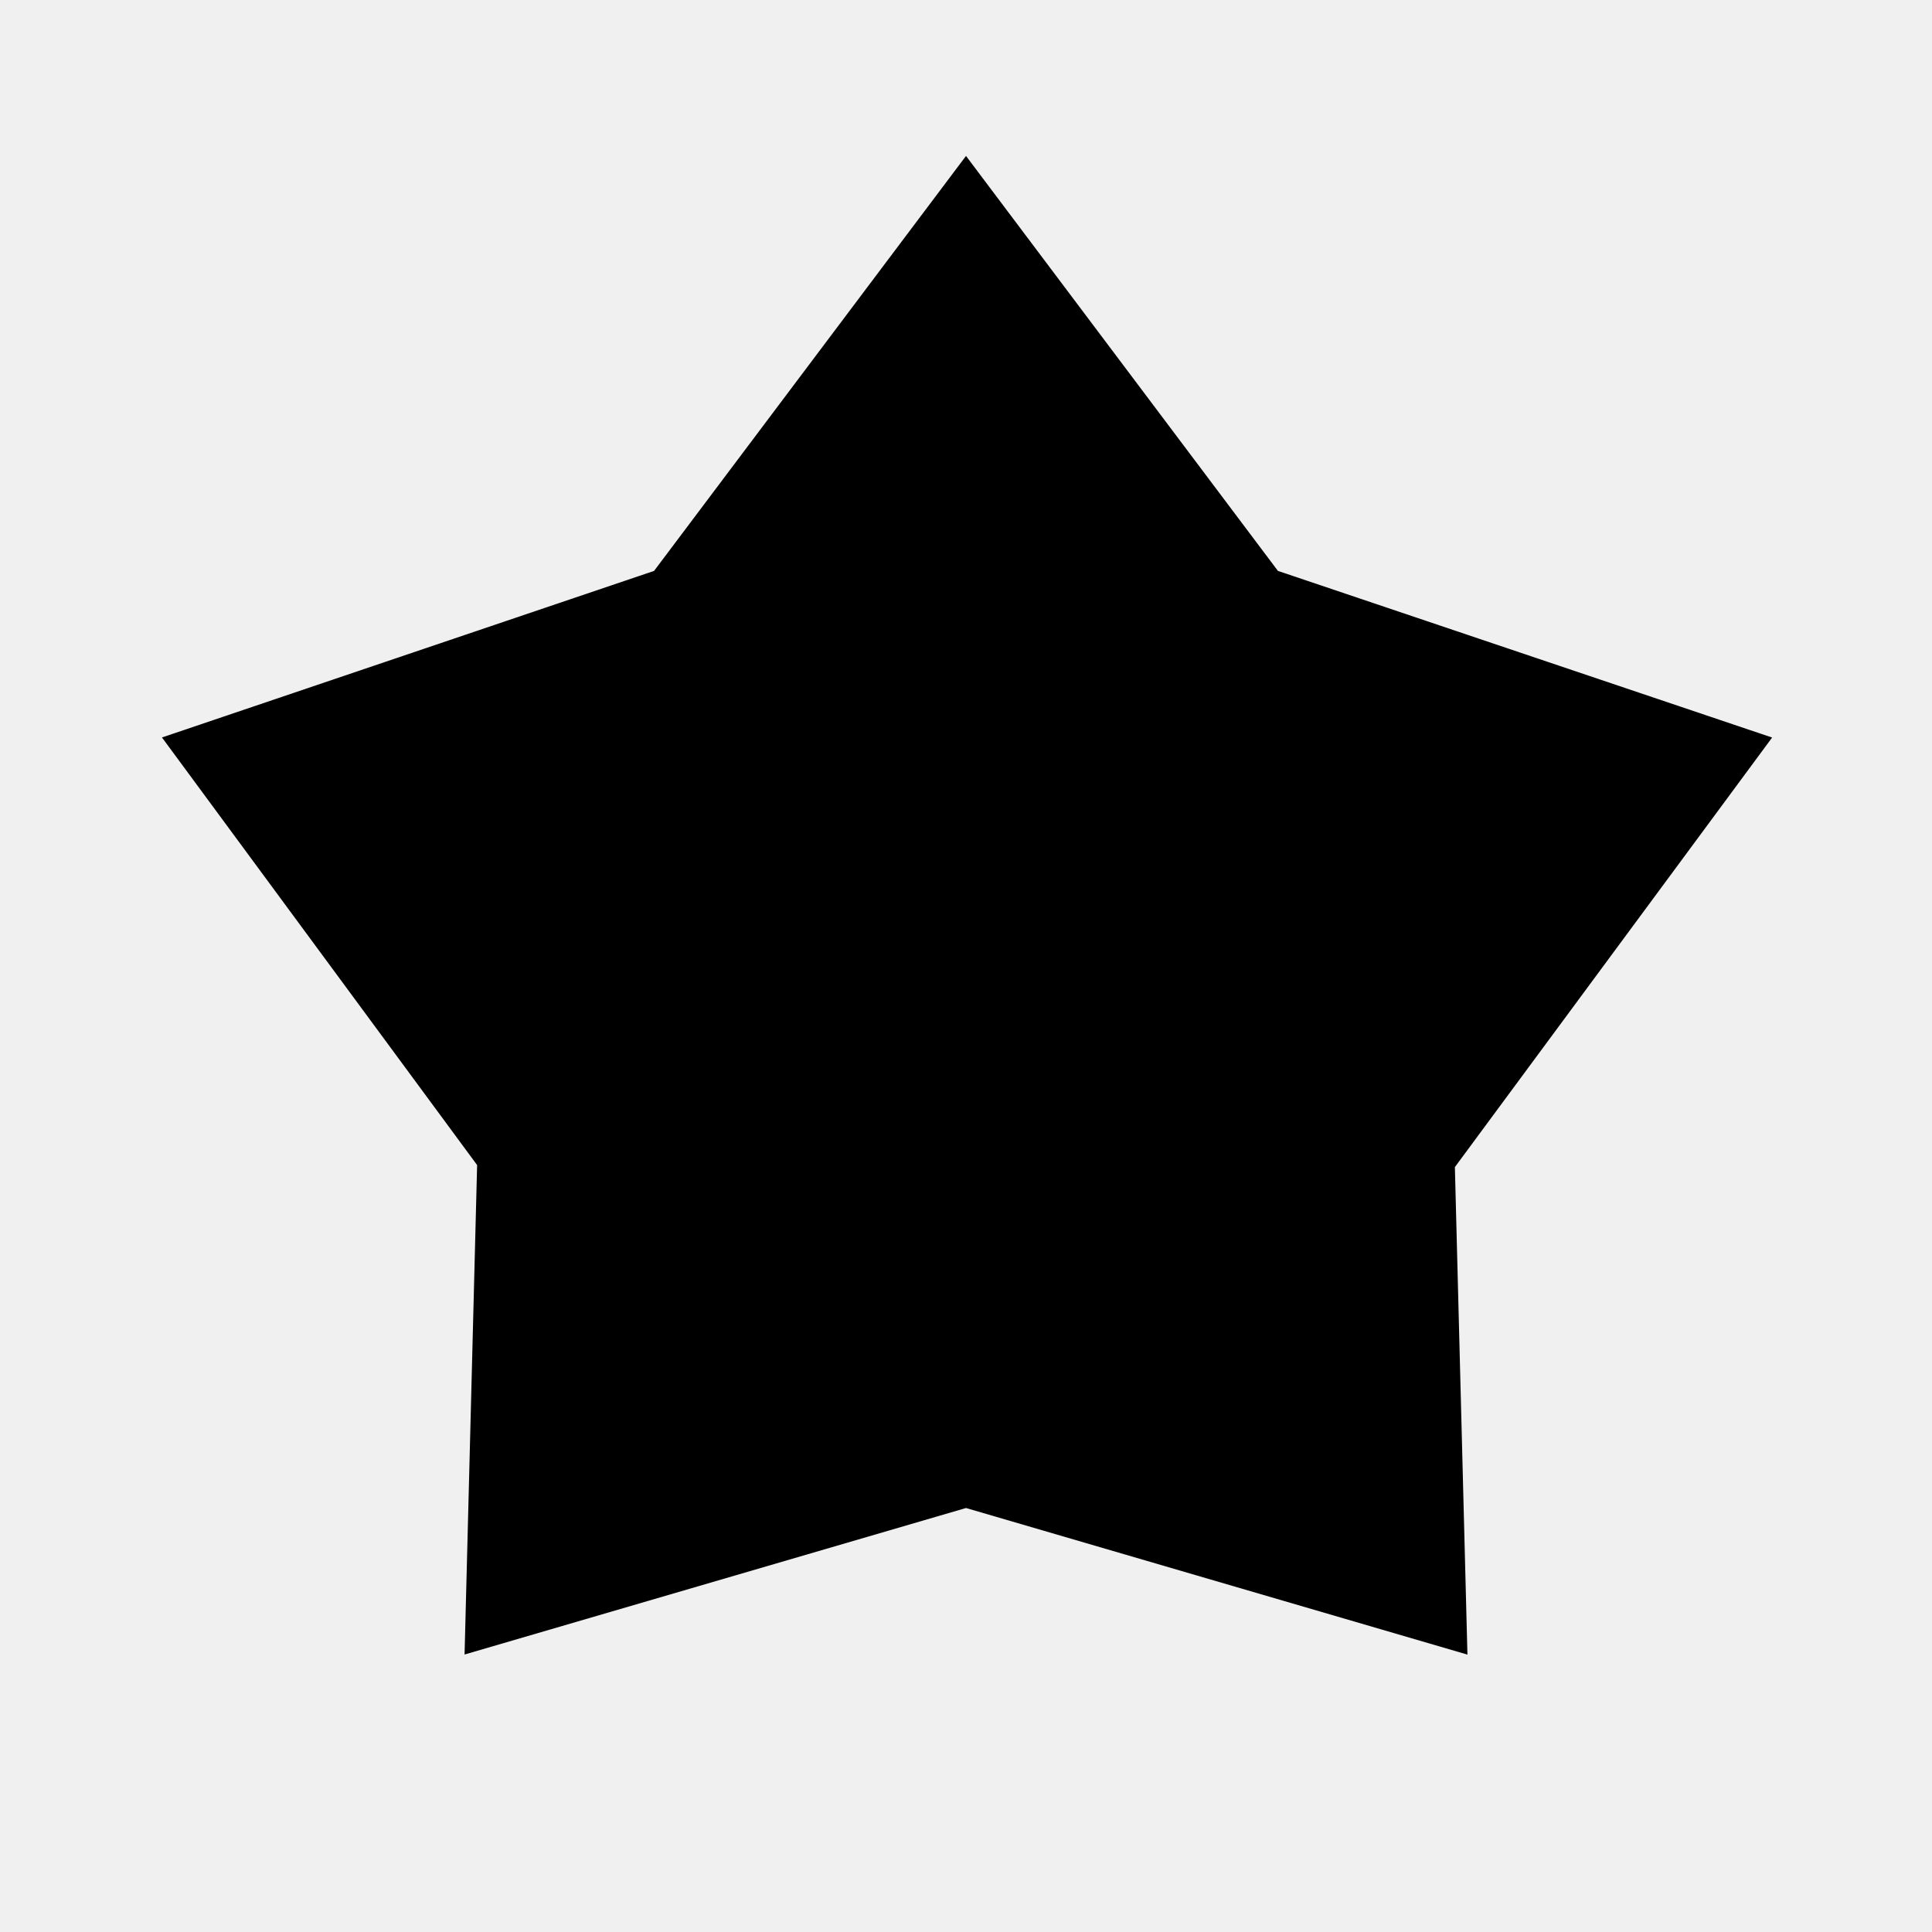
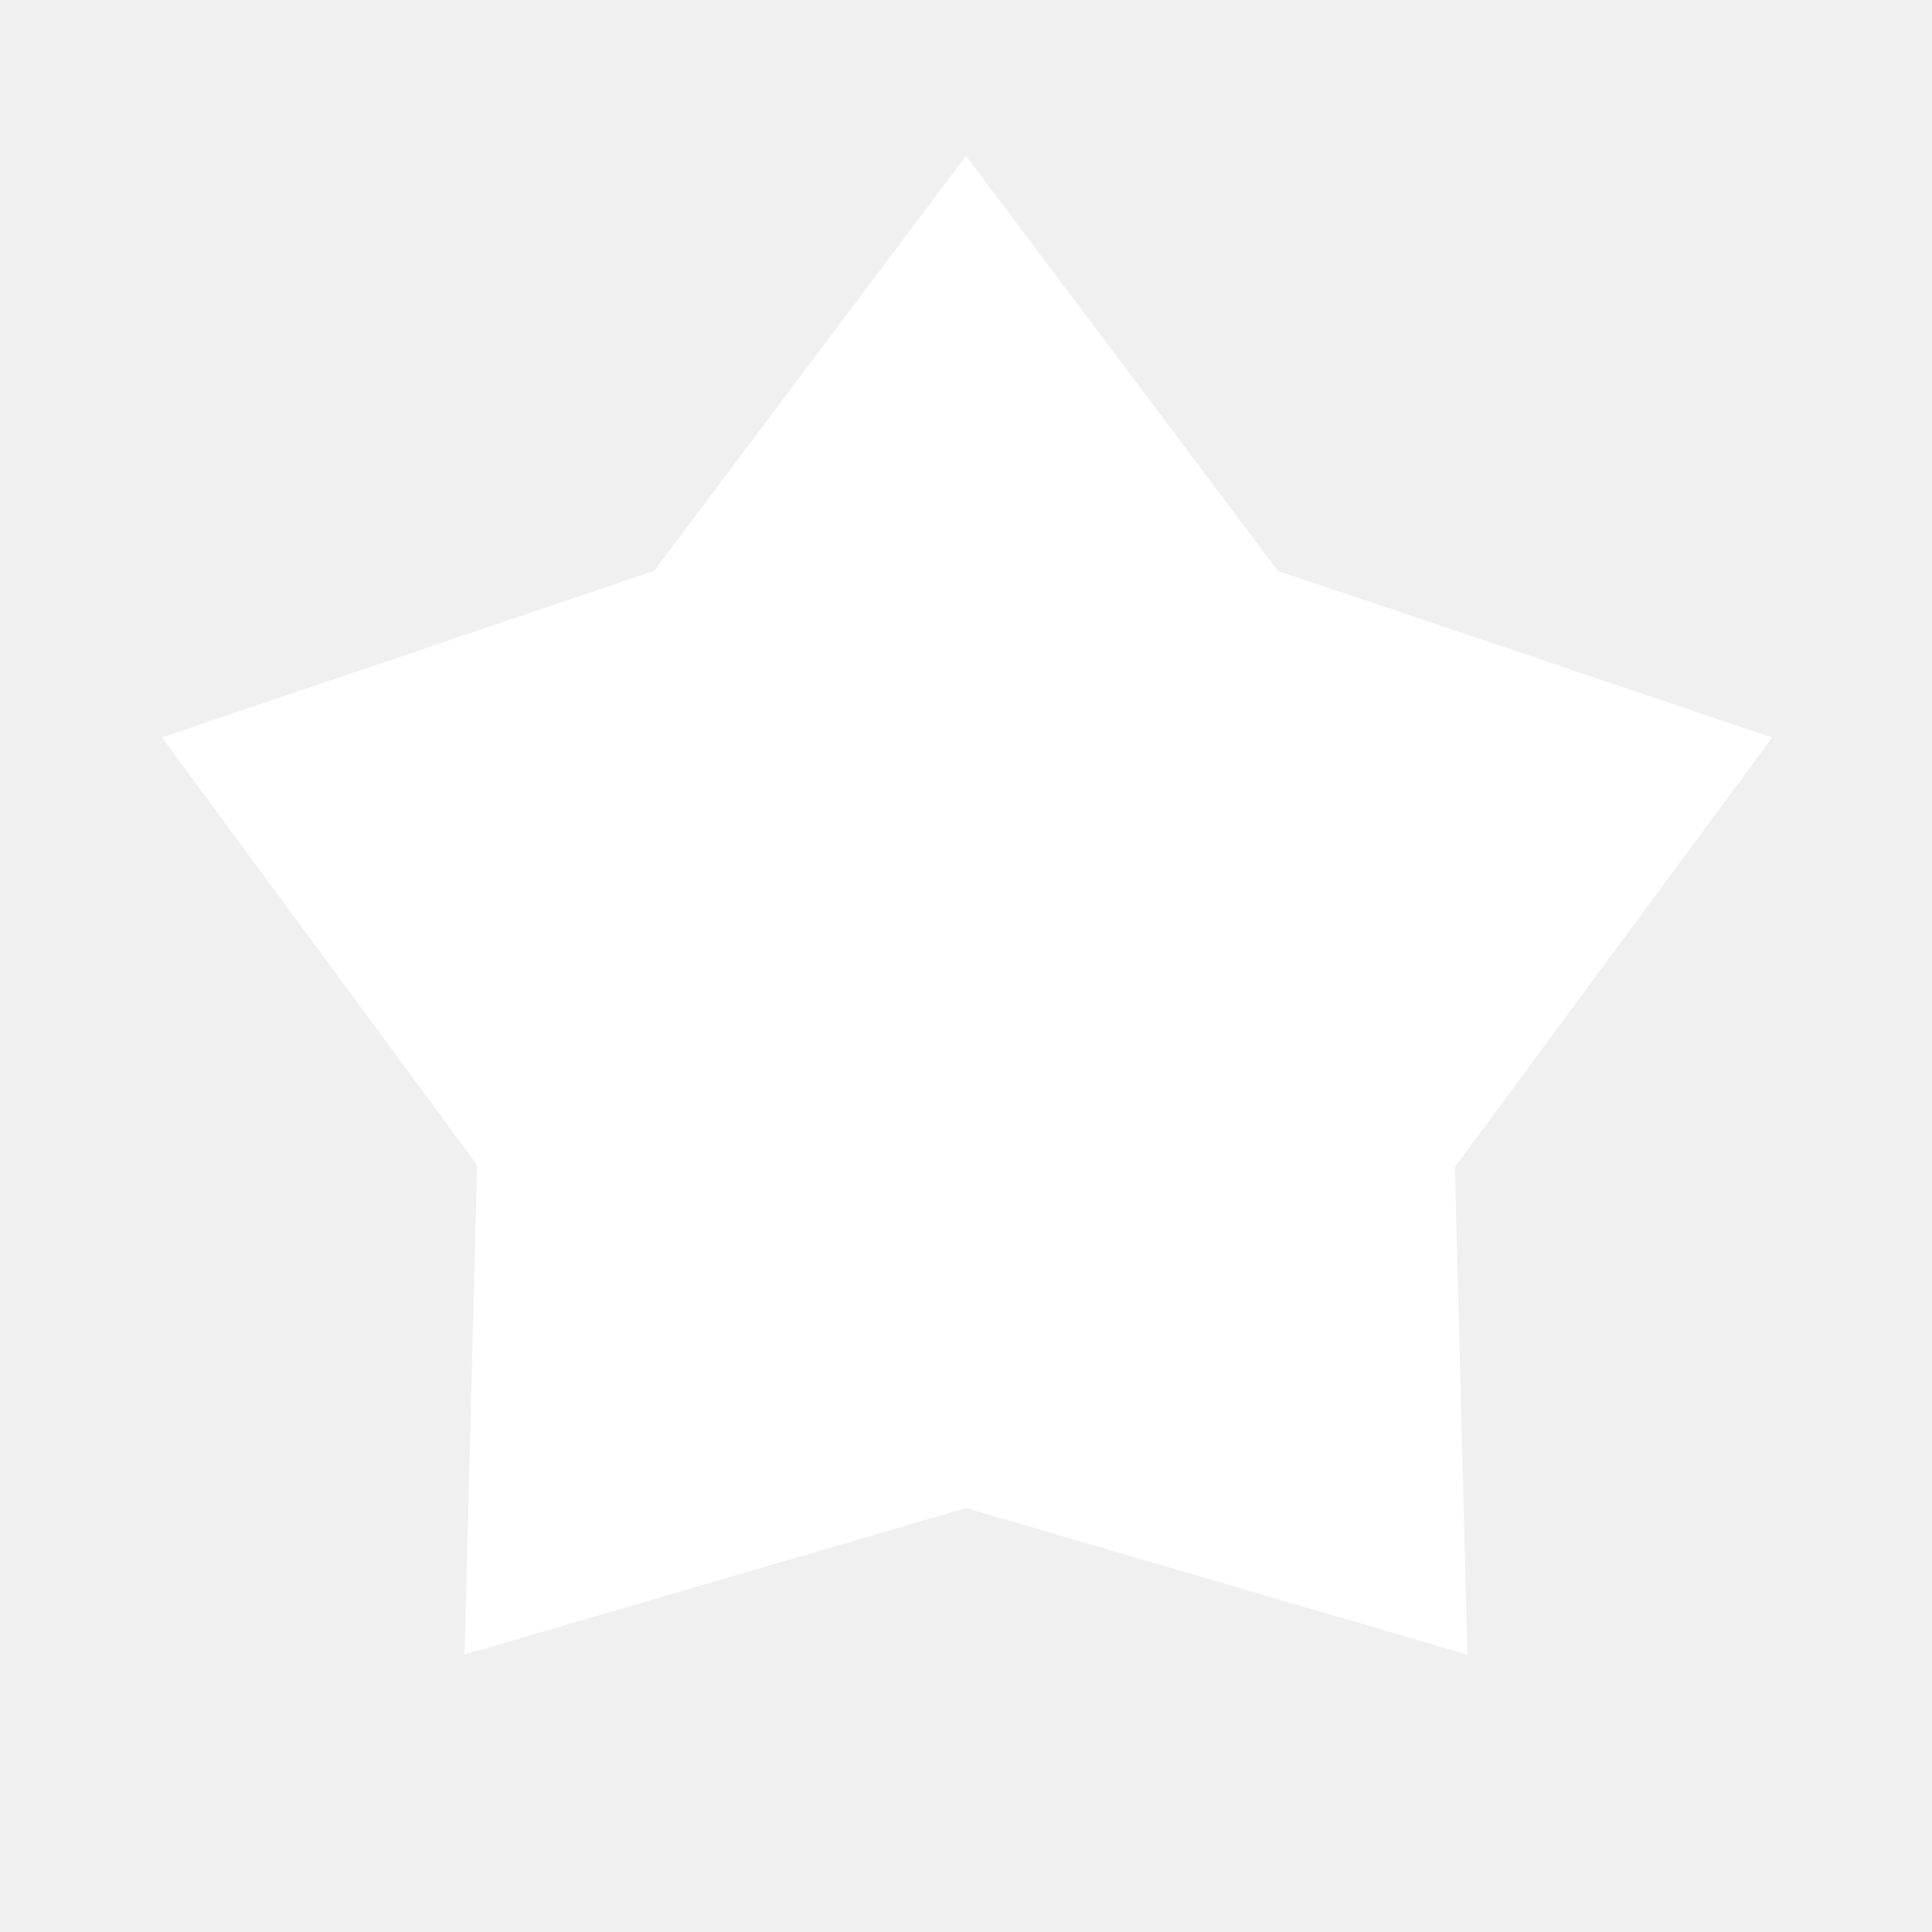
- <svg viewBox="0 0 24 24">
-   <path fill="currentColor" d="M8.125 7.092L12 1.937l3.875 5.155l6.139 2.07l-3.941 5.336l.156 6.056L12 18.733l-6.229 1.82l.156-6.08l-3.915-5.312z" />
+ <svg xmlns="http://www.w3.org/2000/svg" viewBox="0 0 24 24">
+   <path fill="#fff" d="M8.125 7.092L12 1.937l3.875 5.155l6.139 2.07l-3.941 5.336l.156 6.056L12 18.733l-6.229 1.82l.156-6.08l-3.915-5.312z" />
</svg>
